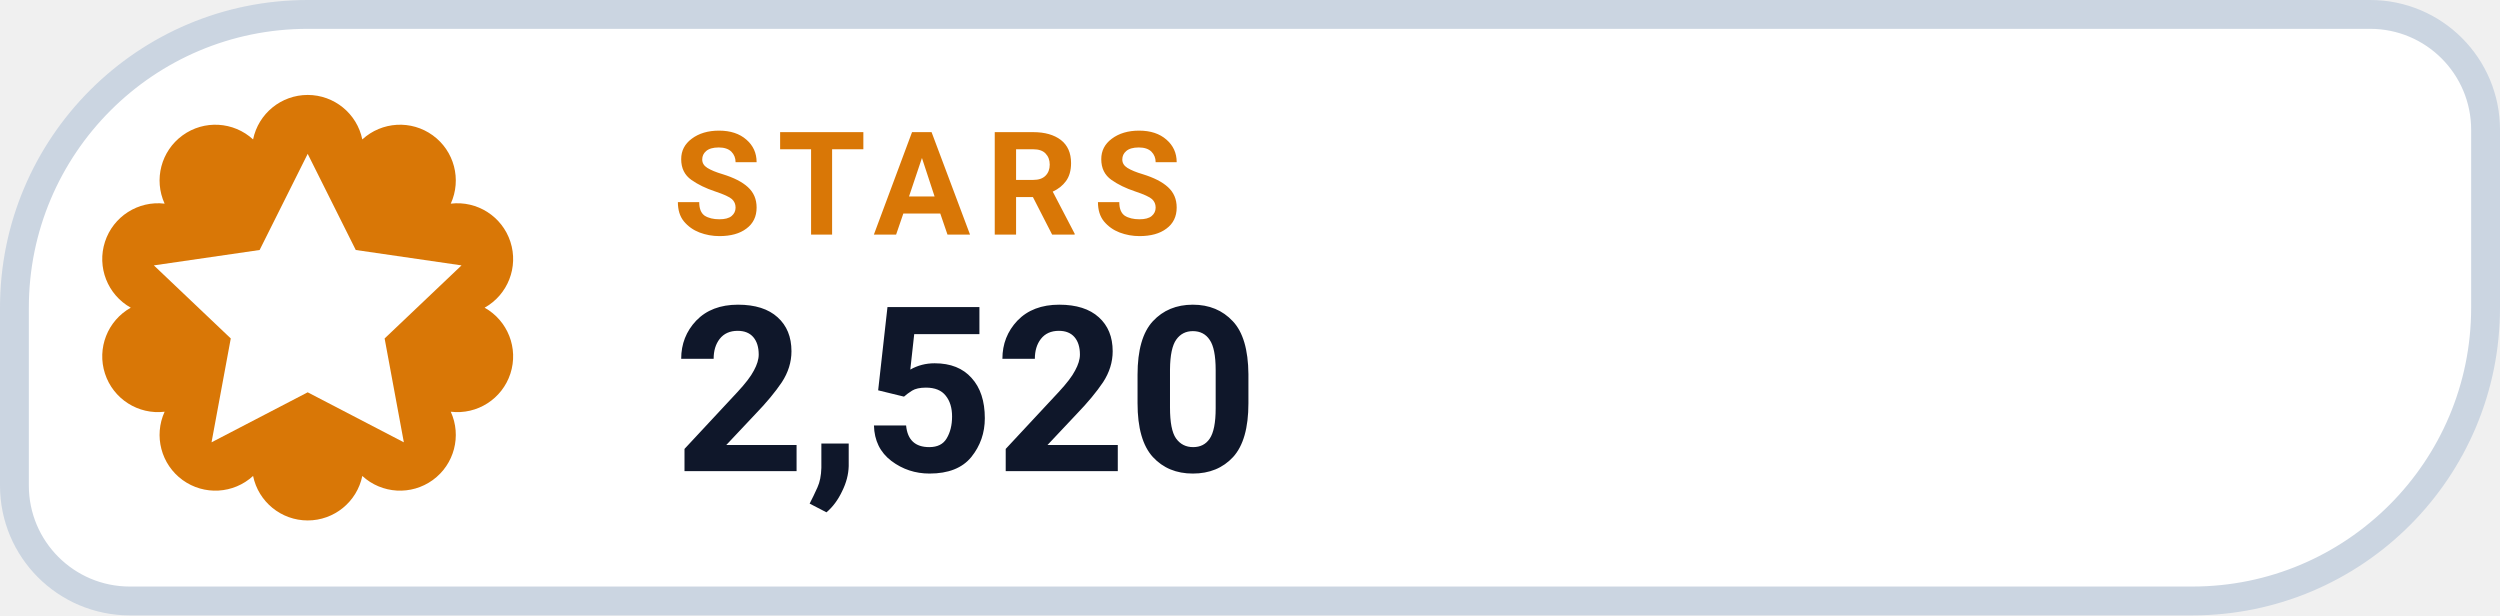
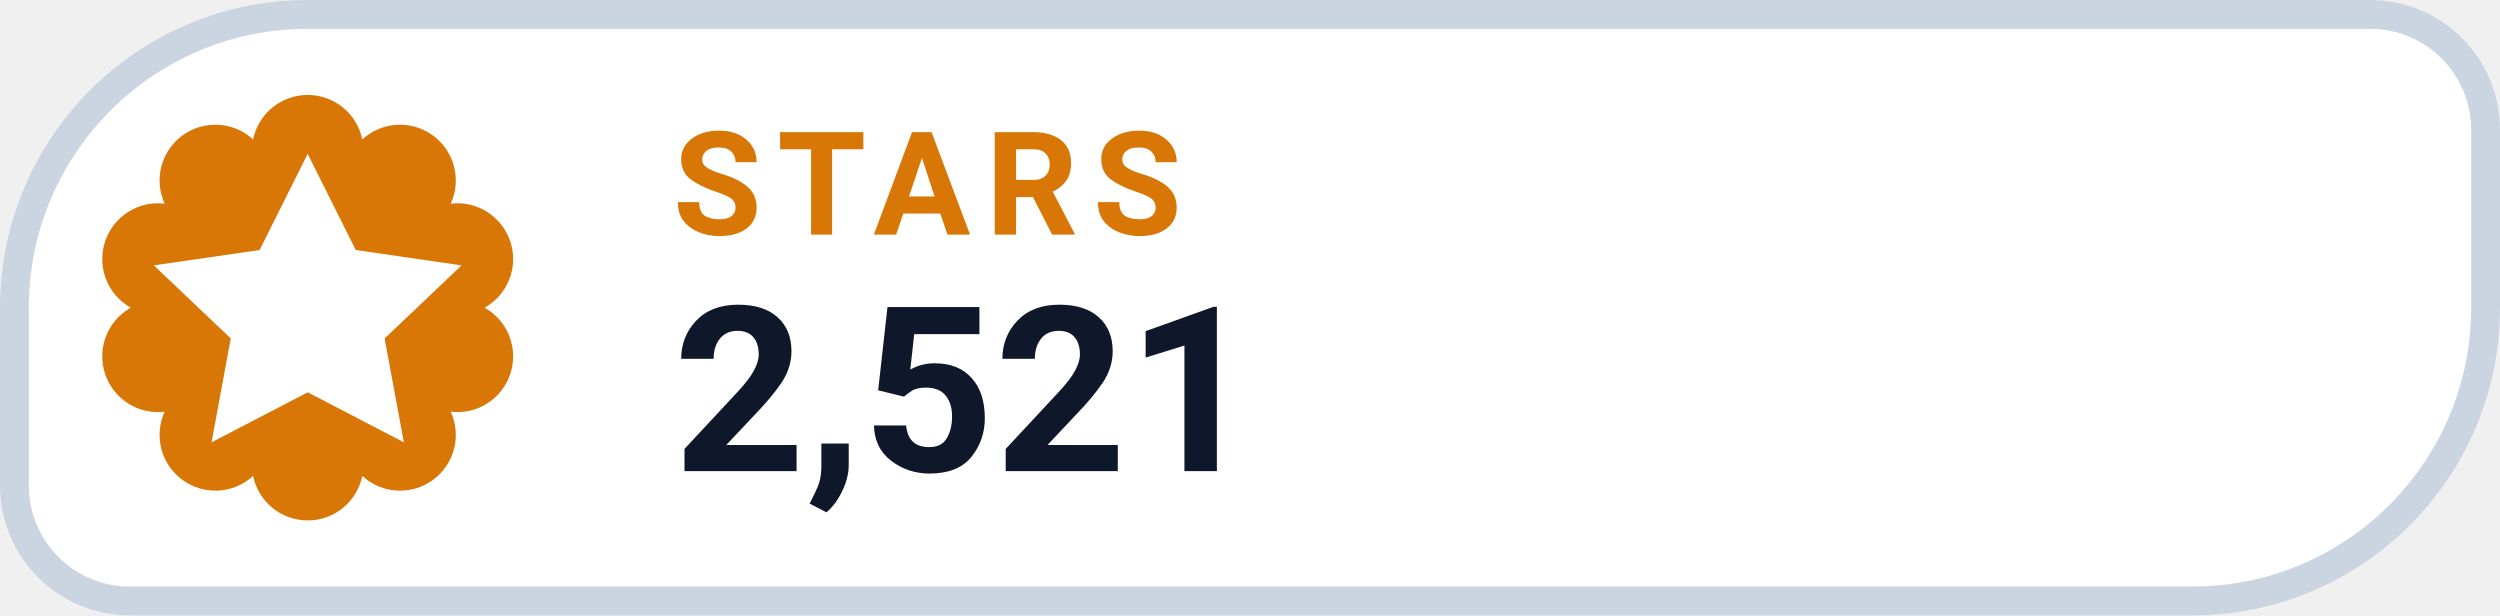
- <svg xmlns="http://www.w3.org/2000/svg" width="130" height="32" viewBox="0 0 130 32" role="img" aria-label="STARS 2,520">
+ <svg xmlns="http://www.w3.org/2000/svg" width="130" height="32" viewBox="0 0 130 32" role="img" aria-label="STARS 2,521">
  <path d="M 16.00 0.75 H 123.25 A 6.00 6.00 0 0 1 129.25 6.75 V 16.00 A 15.25 15.25 0 0 1 114.00 31.25 H 6.75 A 6.00 6.00 0 0 1 0.75 25.25 V 16.00 A 15.25 15.25 0 0 1 16.00 0.75 Z" fill="#FFFFFF" stroke="#CBD5E1" stroke-width="1.5" />
  <path d="M 13.16 7.25 A 2.90 2.90 0 0 1 18.84 7.25 A 2.90 2.90 0 0 1 23.44 10.59 A 2.90 2.90 0 0 1 25.20 16.00 A 2.90 2.90 0 0 1 23.44 21.41 A 2.90 2.90 0 0 1 18.84 24.75 A 2.90 2.90 0 0 1 13.16 24.75 A 2.90 2.90 0 0 1 8.56 21.41 A 2.90 2.90 0 0 1 6.80 16.00 A 2.90 2.90 0 0 1 8.56 10.59 A 2.90 2.90 0 0 1 13.16 7.25 Z" fill="#D97706" />
  <g transform="translate(16 16)" style="color:#FFFFFF;">
    <path d="M0 -8 l2.5 5 5.5 .8 -4 3.8 1 5.4 -5 -2.6 -5 2.6 1 -5.4 -4 -3.8 5.5 -.8 Z" fill="currentColor" />
  </g>
  <text x="35" y="12.2" fill="#D97706" font-family="-apple-system,BlinkMacSystemFont,'Segoe UI',Roboto,Helvetica,Arial,sans-serif" font-size="7.5" font-weight="700" letter-spacing=".8">STARS</text>
-   <text x="35" y="24.5" fill="#0F172A" font-family="-apple-system,BlinkMacSystemFont,'Segoe UI',Roboto,Helvetica,Arial,sans-serif" font-size="12" font-weight="750">2,520</text>
+   <text x="35" y="24.5" fill="#0F172A" font-family="-apple-system,BlinkMacSystemFont,'Segoe UI',Roboto,Helvetica,Arial,sans-serif" font-size="12" font-weight="750">2,521</text>
</svg>
